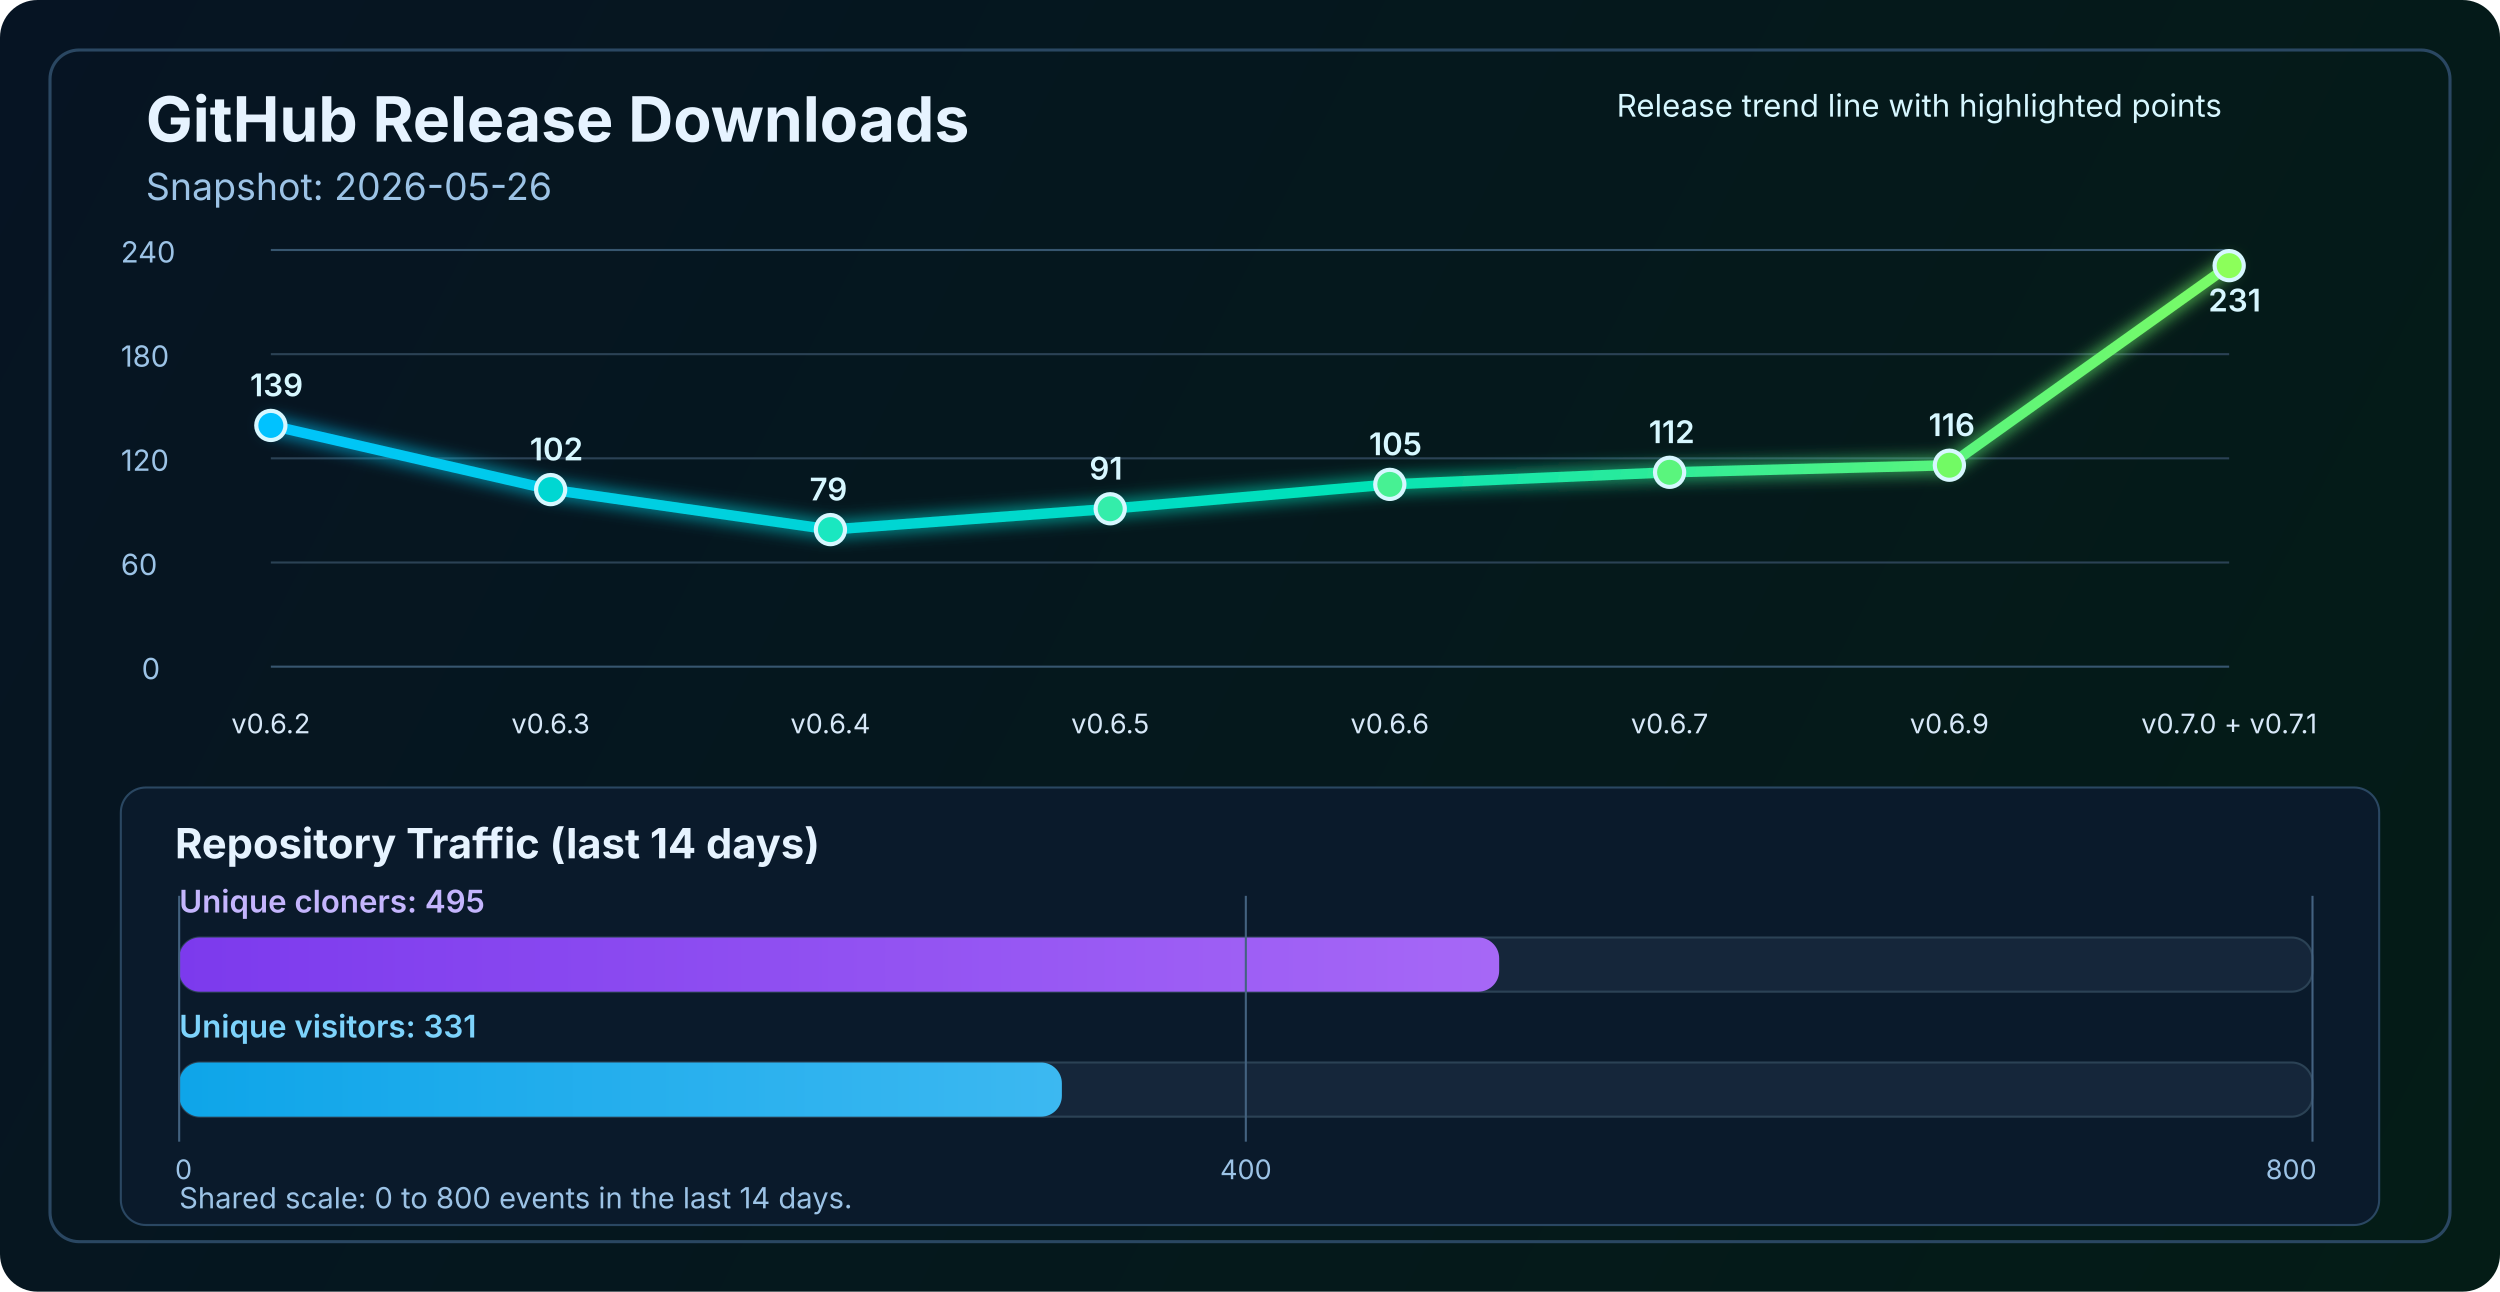
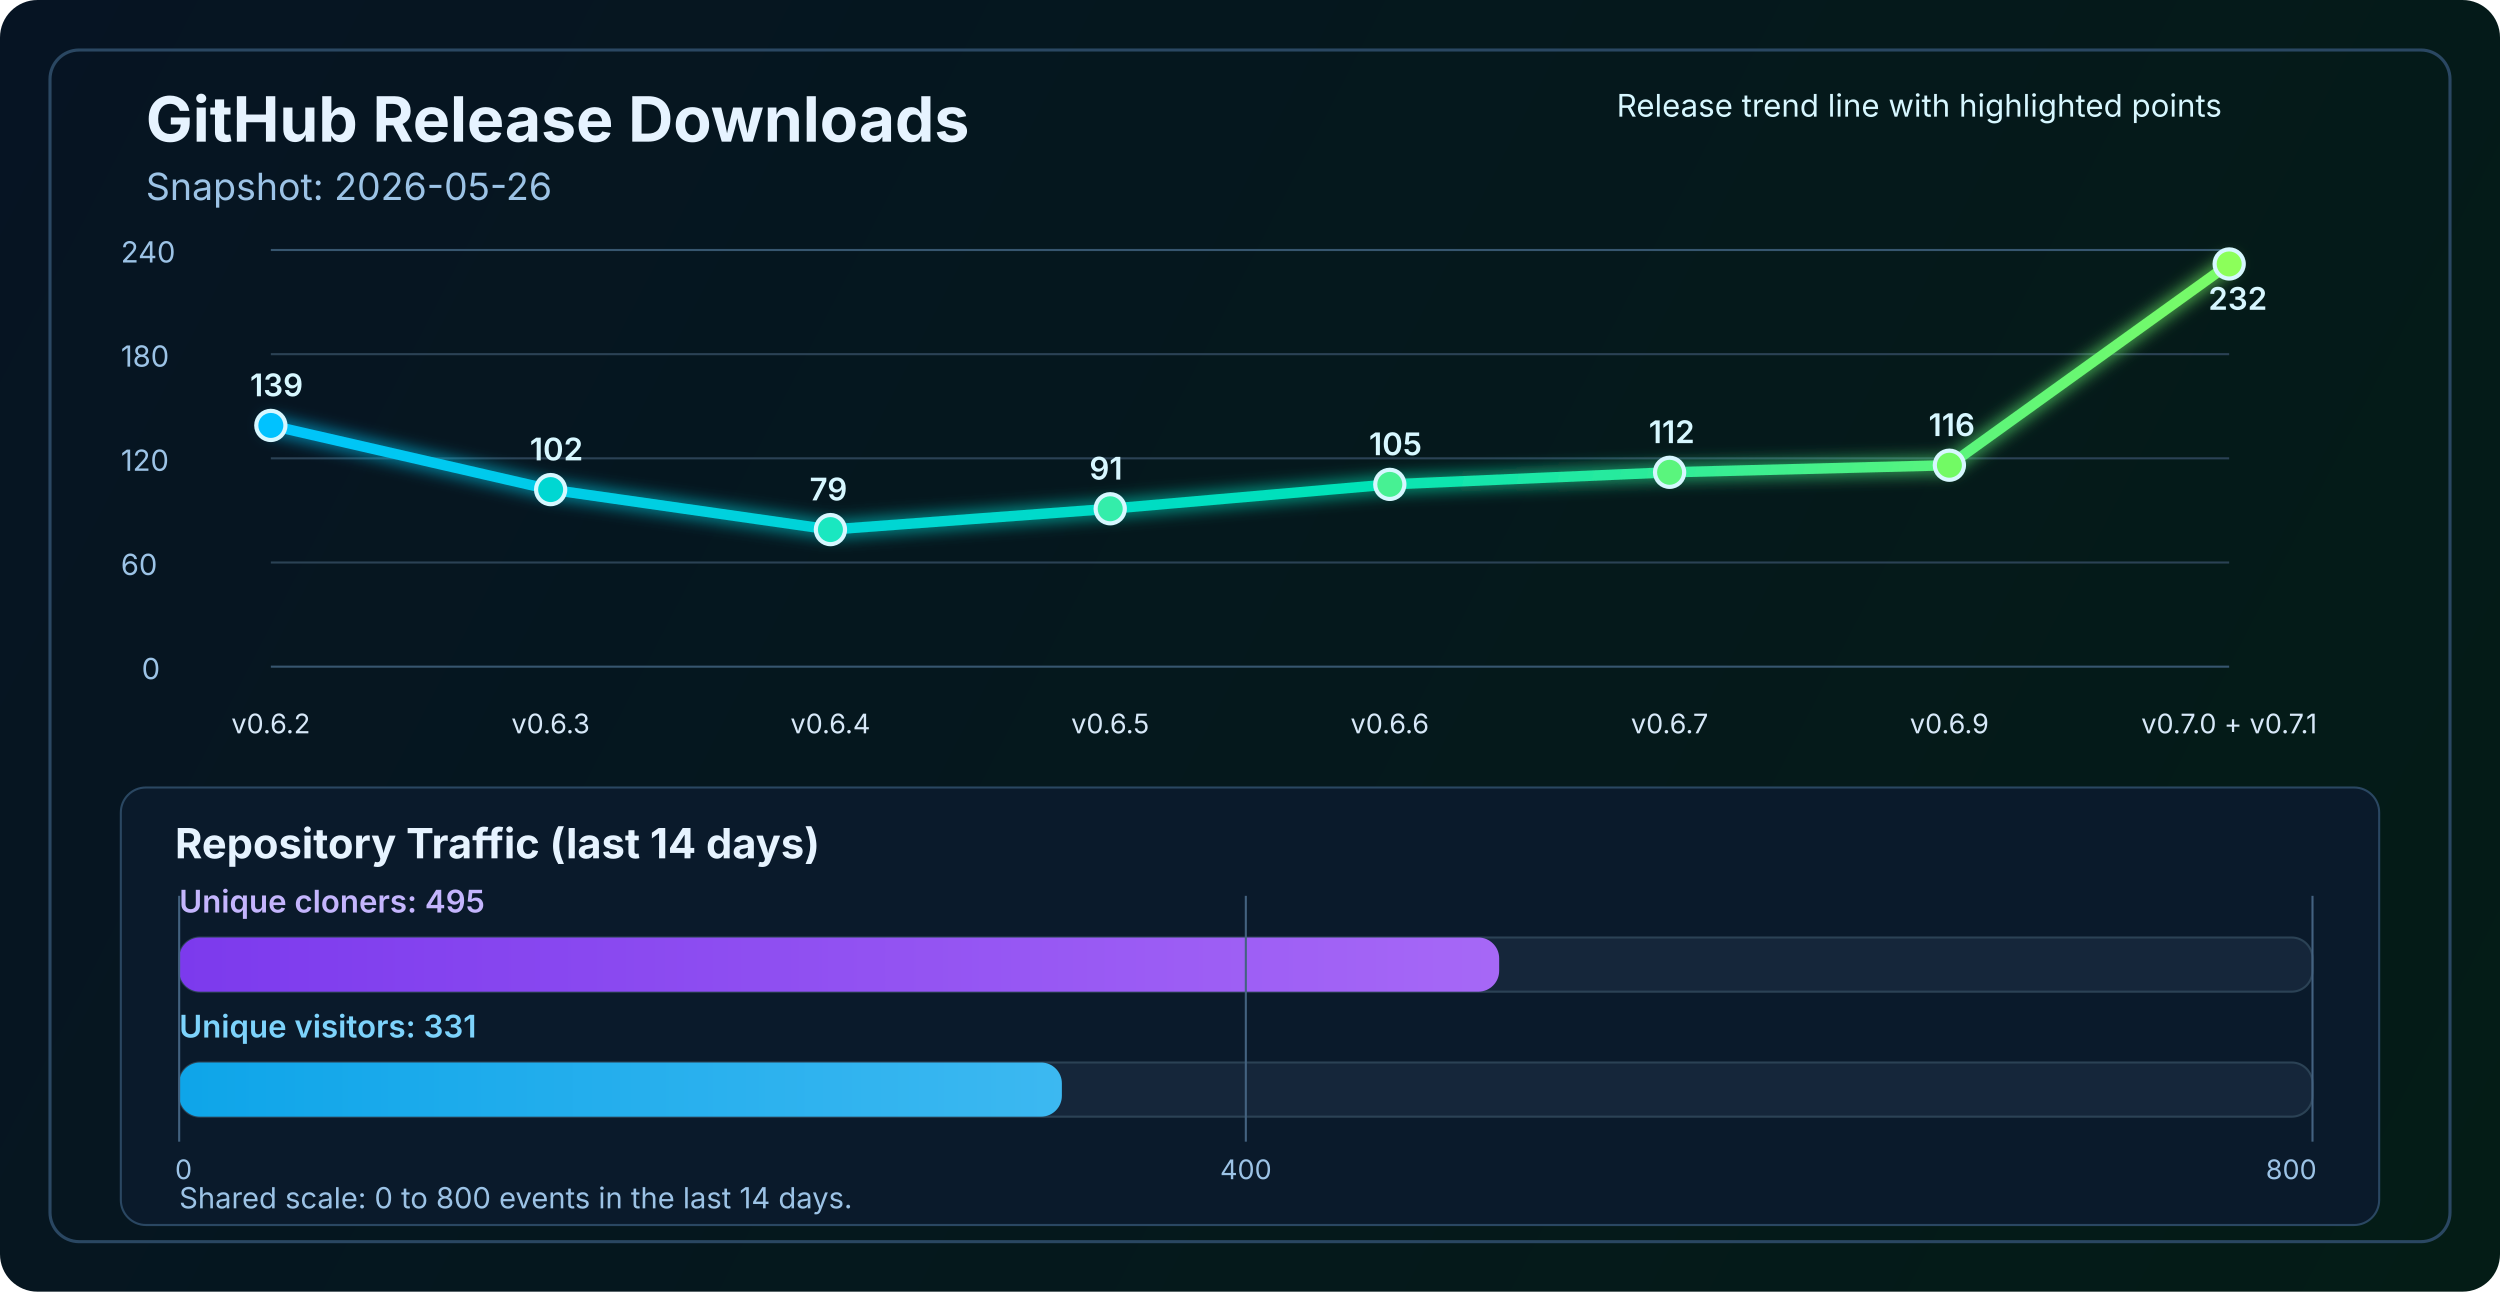
<svg xmlns="http://www.w3.org/2000/svg" width="1200" height="620" viewBox="0 0 1200 620" fill="none" role="img" aria-labelledby="title desc">
  <defs>
    <linearGradient id="bg" x1="0" y1="0" x2="1200" y2="620" gradientUnits="userSpaceOnUse">
      <stop stop-color="#061423" />
      <stop offset="1" stop-color="#041C16" />
    </linearGradient>
    <linearGradient id="line" x1="130" y1="86" x2="1070" y2="340" gradientUnits="userSpaceOnUse">
      <stop stop-color="#00C2FF" />
      <stop offset="0.55" stop-color="#00E2B8" />
      <stop offset="1" stop-color="#8CFF5A" />
    </linearGradient>
    <linearGradient id="cloneFill" x1="86" y1="450" x2="1110" y2="450" gradientUnits="userSpaceOnUse">
      <stop stop-color="#7C3AED" />
      <stop offset="1" stop-color="#C084FC" />
    </linearGradient>
    <linearGradient id="viewFill" x1="86" y1="482" x2="1110" y2="482" gradientUnits="userSpaceOnUse">
      <stop stop-color="#0EA5E9" />
      <stop offset="1" stop-color="#7DD3FC" />
    </linearGradient>
    <filter id="glow" x="-50%" y="-50%" width="200%" height="200%">
      <feGaussianBlur stdDeviation="4" result="blur" />
      <feMerge>
        <feMergeNode in="blur" />
        <feMergeNode in="SourceGraphic" />
      </feMerge>
    </filter>
  </defs>
  <rect width="1200" height="620" rx="18" fill="url(#bg)" />
  <rect x="24" y="24" width="1152" height="572" rx="14" stroke="#2A4762" stroke-width="1.5" />
  <text x="70" y="68" fill="#E6F3FF" font-size="30" font-family="SF Pro Display, -apple-system, BlinkMacSystemFont, Segoe UI, sans-serif" font-weight="700">GitHub Release Downloads</text>
  <text x="70" y="96" fill="#9CC3E6" font-size="18" font-family="SF Pro Text, -apple-system, BlinkMacSystemFont, Segoe UI, sans-serif">Snapshot: 2026-05-26</text>
  <line x1="130" y1="320.0" x2="1070" y2="320.0" stroke="#37566F" stroke-width="1" />
  <line x1="130" y1="270.0" x2="1070" y2="270.0" stroke="#2B4255" stroke-width="1" />
  <line x1="130" y1="220.0" x2="1070" y2="220.0" stroke="#2B4255" stroke-width="1" />
  <line x1="130" y1="170.0" x2="1070" y2="170.0" stroke="#2B4255" stroke-width="1" />
  <line x1="130" y1="120.0" x2="1070" y2="120.0" stroke="#37566F" stroke-width="1" />
  <text x="68" y="326.0" fill="#9CC3E6" font-size="14" font-family="SF Pro Text, -apple-system, BlinkMacSystemFont, Segoe UI, sans-serif">0</text>
  <text x="58" y="276.0" fill="#9CC3E6" font-size="14" font-family="SF Pro Text, -apple-system, BlinkMacSystemFont, Segoe UI, sans-serif">60</text>
  <text x="58" y="226.0" fill="#9CC3E6" font-size="14" font-family="SF Pro Text, -apple-system, BlinkMacSystemFont, Segoe UI, sans-serif">120</text>
  <text x="58" y="176.0" fill="#9CC3E6" font-size="14" font-family="SF Pro Text, -apple-system, BlinkMacSystemFont, Segoe UI, sans-serif">180</text>
  <text x="58" y="126.0" fill="#9CC3E6" font-size="14" font-family="SF Pro Text, -apple-system, BlinkMacSystemFont, Segoe UI, sans-serif">240</text>
-   <polyline points="130.0,204.2 264.3,235.0 398.6,254.2 532.9,244.2 667.1,232.5 801.4,226.7 935.7,223.3 1070.0,127.5" fill="none" stroke="url(#line)" stroke-width="5" stroke-linecap="round" stroke-linejoin="round" filter="url(#glow)" />
+   <polyline points="130.0,204.2 264.3,235.0 398.6,254.2 532.9,244.2 667.1,232.5 801.4,226.7 935.7,223.3 1070.0,126.7" fill="none" stroke="url(#line)" stroke-width="5" stroke-linecap="round" stroke-linejoin="round" filter="url(#glow)" />
  <circle cx="130.0" cy="204.2" r="7" fill="#00C2FF" stroke="#D7F7FF" stroke-width="2" />
  <circle cx="264.3" cy="235.0" r="7" fill="#00D7D2" stroke="#D7F7FF" stroke-width="2" />
  <circle cx="398.6" cy="254.2" r="7" fill="#1AE7C0" stroke="#D7F7FF" stroke-width="2" />
  <circle cx="532.9" cy="244.2" r="7" fill="#34EDAA" stroke="#D7F7FF" stroke-width="2" />
  <circle cx="667.1" cy="232.5" r="7" fill="#47F193" stroke="#D7F7FF" stroke-width="2" />
  <circle cx="801.4" cy="226.7" r="7" fill="#5AF57D" stroke="#D7F7FF" stroke-width="2" />
  <circle cx="935.7" cy="223.3" r="7" fill="#72FA64" stroke="#D7F7FF" stroke-width="2" />
-   <circle cx="1070.0" cy="127.5" r="7" fill="#8CFF5A" stroke="#D7F7FF" stroke-width="2" />
+   <circle cx="1070.0" cy="126.7" r="7" fill="#8CFF5A" stroke="#D7F7FF" stroke-width="2" />
  <text x="130.0" y="352" text-anchor="middle" fill="#D7E8F8" font-size="13" font-family="SF Pro Text, -apple-system, BlinkMacSystemFont, Segoe UI, sans-serif">v0.6.2</text>
  <text x="264.3" y="352" text-anchor="middle" fill="#D7E8F8" font-size="13" font-family="SF Pro Text, -apple-system, BlinkMacSystemFont, Segoe UI, sans-serif">v0.6.3</text>
  <text x="398.6" y="352" text-anchor="middle" fill="#D7E8F8" font-size="13" font-family="SF Pro Text, -apple-system, BlinkMacSystemFont, Segoe UI, sans-serif">v0.6.4</text>
  <text x="532.9" y="352" text-anchor="middle" fill="#D7E8F8" font-size="13" font-family="SF Pro Text, -apple-system, BlinkMacSystemFont, Segoe UI, sans-serif">v0.6.5</text>
  <text x="667.1" y="352" text-anchor="middle" fill="#D7E8F8" font-size="13" font-family="SF Pro Text, -apple-system, BlinkMacSystemFont, Segoe UI, sans-serif">v0.6.6</text>
  <text x="801.4" y="352" text-anchor="middle" fill="#D7E8F8" font-size="13" font-family="SF Pro Text, -apple-system, BlinkMacSystemFont, Segoe UI, sans-serif">v0.6.7</text>
  <text x="935.7" y="352" text-anchor="middle" fill="#D7E8F8" font-size="13" font-family="SF Pro Text, -apple-system, BlinkMacSystemFont, Segoe UI, sans-serif">v0.6.9</text>
  <text x="1070.0" y="352" text-anchor="middle" fill="#D7E8F8" font-size="13" font-family="SF Pro Text, -apple-system, BlinkMacSystemFont, Segoe UI, sans-serif">v0.7.0 + v0.7.1</text>
  <text x="120.0" y="190.2" fill="#D7F7FF" font-size="15" font-family="SF Pro Text, -apple-system, BlinkMacSystemFont, Segoe UI, sans-serif" font-weight="600">139</text>
  <text x="254.3" y="221.0" fill="#D7F7FF" font-size="15" font-family="SF Pro Text, -apple-system, BlinkMacSystemFont, Segoe UI, sans-serif" font-weight="600">102</text>
  <text x="388.6" y="240.2" fill="#D7F7FF" font-size="15" font-family="SF Pro Text, -apple-system, BlinkMacSystemFont, Segoe UI, sans-serif" font-weight="600">79</text>
  <text x="522.9" y="230.2" fill="#D7F7FF" font-size="15" font-family="SF Pro Text, -apple-system, BlinkMacSystemFont, Segoe UI, sans-serif" font-weight="600">91</text>
  <text x="657.1" y="218.5" fill="#D7F7FF" font-size="15" font-family="SF Pro Text, -apple-system, BlinkMacSystemFont, Segoe UI, sans-serif" font-weight="600">105</text>
  <text x="791.4" y="212.7" fill="#D7F7FF" font-size="15" font-family="SF Pro Text, -apple-system, BlinkMacSystemFont, Segoe UI, sans-serif" font-weight="600">112</text>
  <text x="925.7" y="209.3" fill="#D7F7FF" font-size="15" font-family="SF Pro Text, -apple-system, BlinkMacSystemFont, Segoe UI, sans-serif" font-weight="600">116</text>
-   <text x="1060.0" y="149.5" fill="#D7F7FF" font-size="15" font-family="SF Pro Text, -apple-system, BlinkMacSystemFont, Segoe UI, sans-serif" font-weight="600">231</text>
+   <text x="1060.0" y="148.7" fill="#D7F7FF" font-size="15" font-family="SF Pro Text, -apple-system, BlinkMacSystemFont, Segoe UI, sans-serif" font-weight="600">232</text>
  <text x="776" y="56" fill="#D7F7FF" font-size="15" font-family="SF Pro Text, -apple-system, BlinkMacSystemFont, Segoe UI, sans-serif">Release trend line with highlighted points</text>
  <rect x="58" y="378" width="1084" height="210" rx="12" fill="#0A1A2B" stroke="#2A4762" stroke-width="1" />
  <text x="84" y="412" fill="#E6F3FF" font-size="20" font-family="SF Pro Text, -apple-system, BlinkMacSystemFont, Segoe UI, sans-serif" font-weight="700">Repository Traffic (last 14 days)</text>
  <text x="86" y="438" fill="#C4B5FD" font-size="15" font-family="SF Pro Text, -apple-system, BlinkMacSystemFont, Segoe UI, sans-serif" font-weight="600">Unique cloners: 495</text>
  <rect x="86" y="450" width="1024" height="26" rx="10" fill="#15263A" stroke="#2B4255" stroke-width="1" />
  <rect x="86" y="450" width="633.6" height="26" rx="10" fill="url(#cloneFill)" />
  <text x="86" y="498" fill="#7DD3FC" font-size="15" font-family="SF Pro Text, -apple-system, BlinkMacSystemFont, Segoe UI, sans-serif" font-weight="600">Unique visitors: 331</text>
  <rect x="86" y="510" width="1024" height="26" rx="10" fill="#15263A" stroke="#2B4255" stroke-width="1" />
  <rect x="86" y="510" width="423.7" height="26" rx="10" fill="url(#viewFill)" />
  <line x1="86" y1="430" x2="86" y2="548" stroke="#436280" stroke-width="1" />
  <line x1="598.0" y1="430" x2="598.0" y2="548" stroke="#436280" stroke-width="1" />
  <line x1="1110" y1="430" x2="1110" y2="548" stroke="#436280" stroke-width="1" />
  <text x="84" y="566" text-anchor="start" fill="#9CC3E6" font-size="13" font-family="SF Pro Text, -apple-system, BlinkMacSystemFont, Segoe UI, sans-serif">0</text>
  <text x="598.0" y="566" text-anchor="middle" fill="#9CC3E6" font-size="13" font-family="SF Pro Text, -apple-system, BlinkMacSystemFont, Segoe UI, sans-serif">400</text>
  <text x="1112" y="566" text-anchor="end" fill="#9CC3E6" font-size="13" font-family="SF Pro Text, -apple-system, BlinkMacSystemFont, Segoe UI, sans-serif">800</text>
  <text x="86" y="580" fill="#9CC3E6" font-size="14" font-family="SF Pro Text, -apple-system, BlinkMacSystemFont, Segoe UI, sans-serif">Shared scale: 0 to 800 events in the last 14 days.</text>
</svg>
